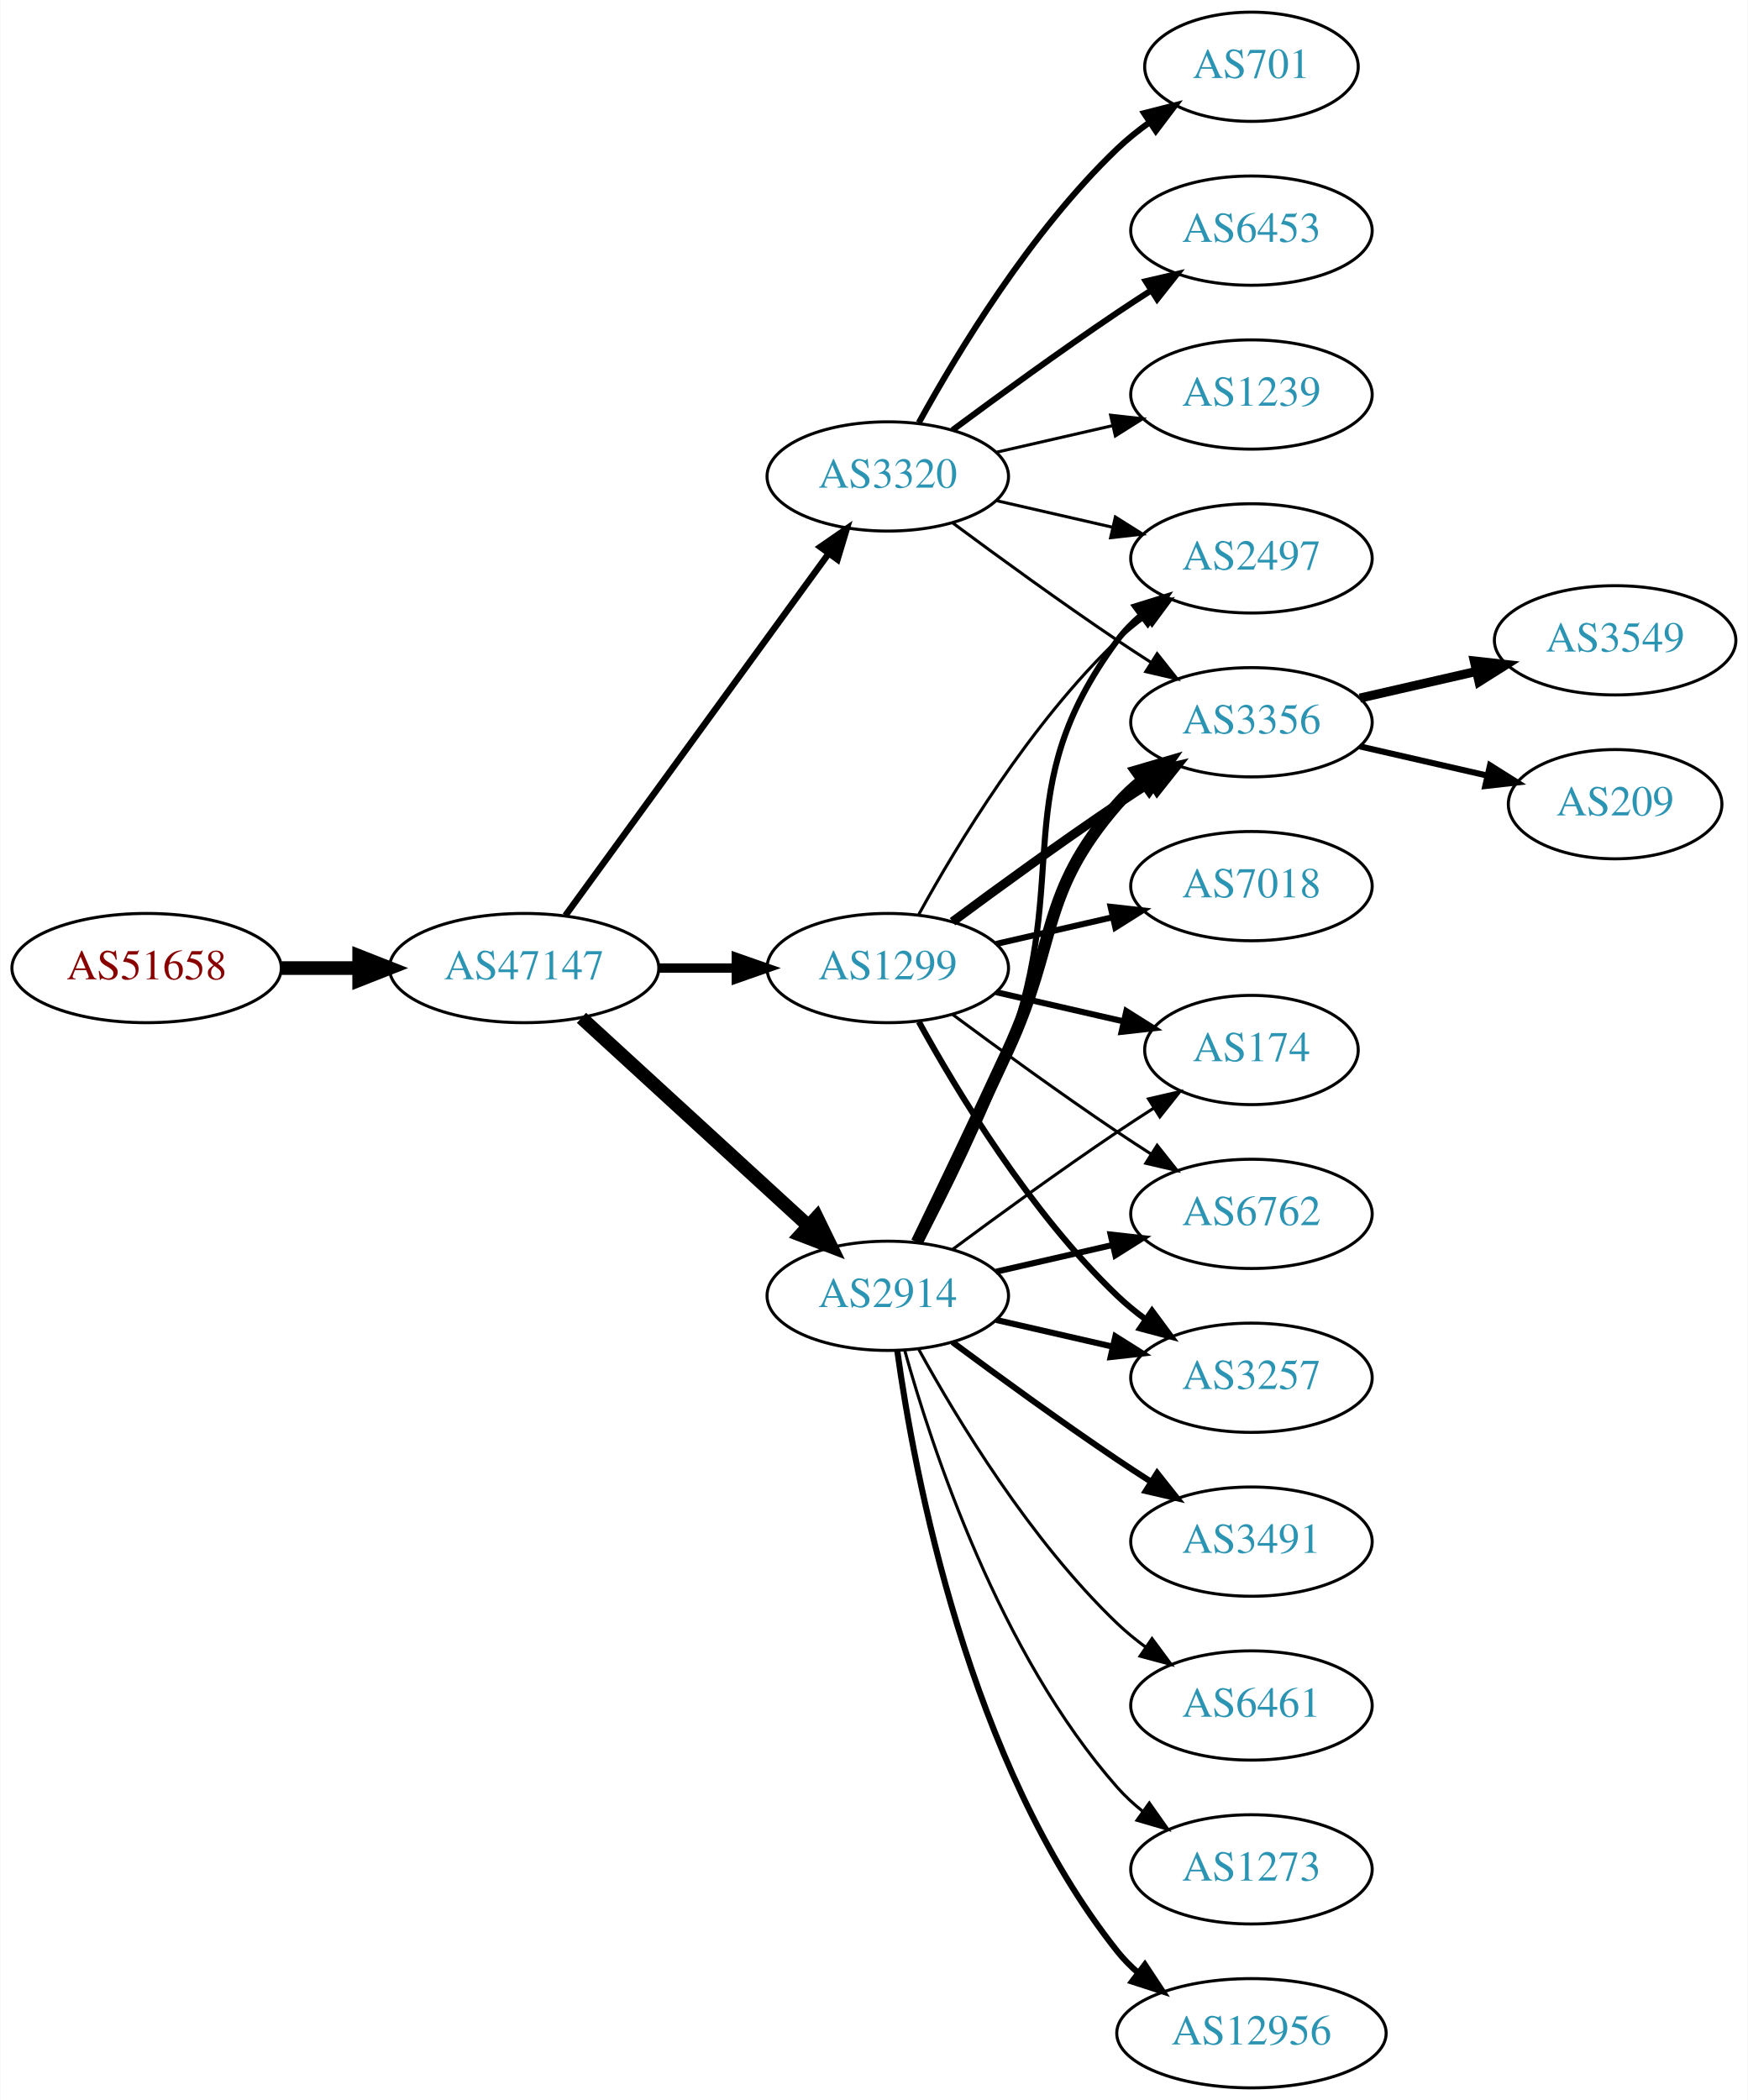
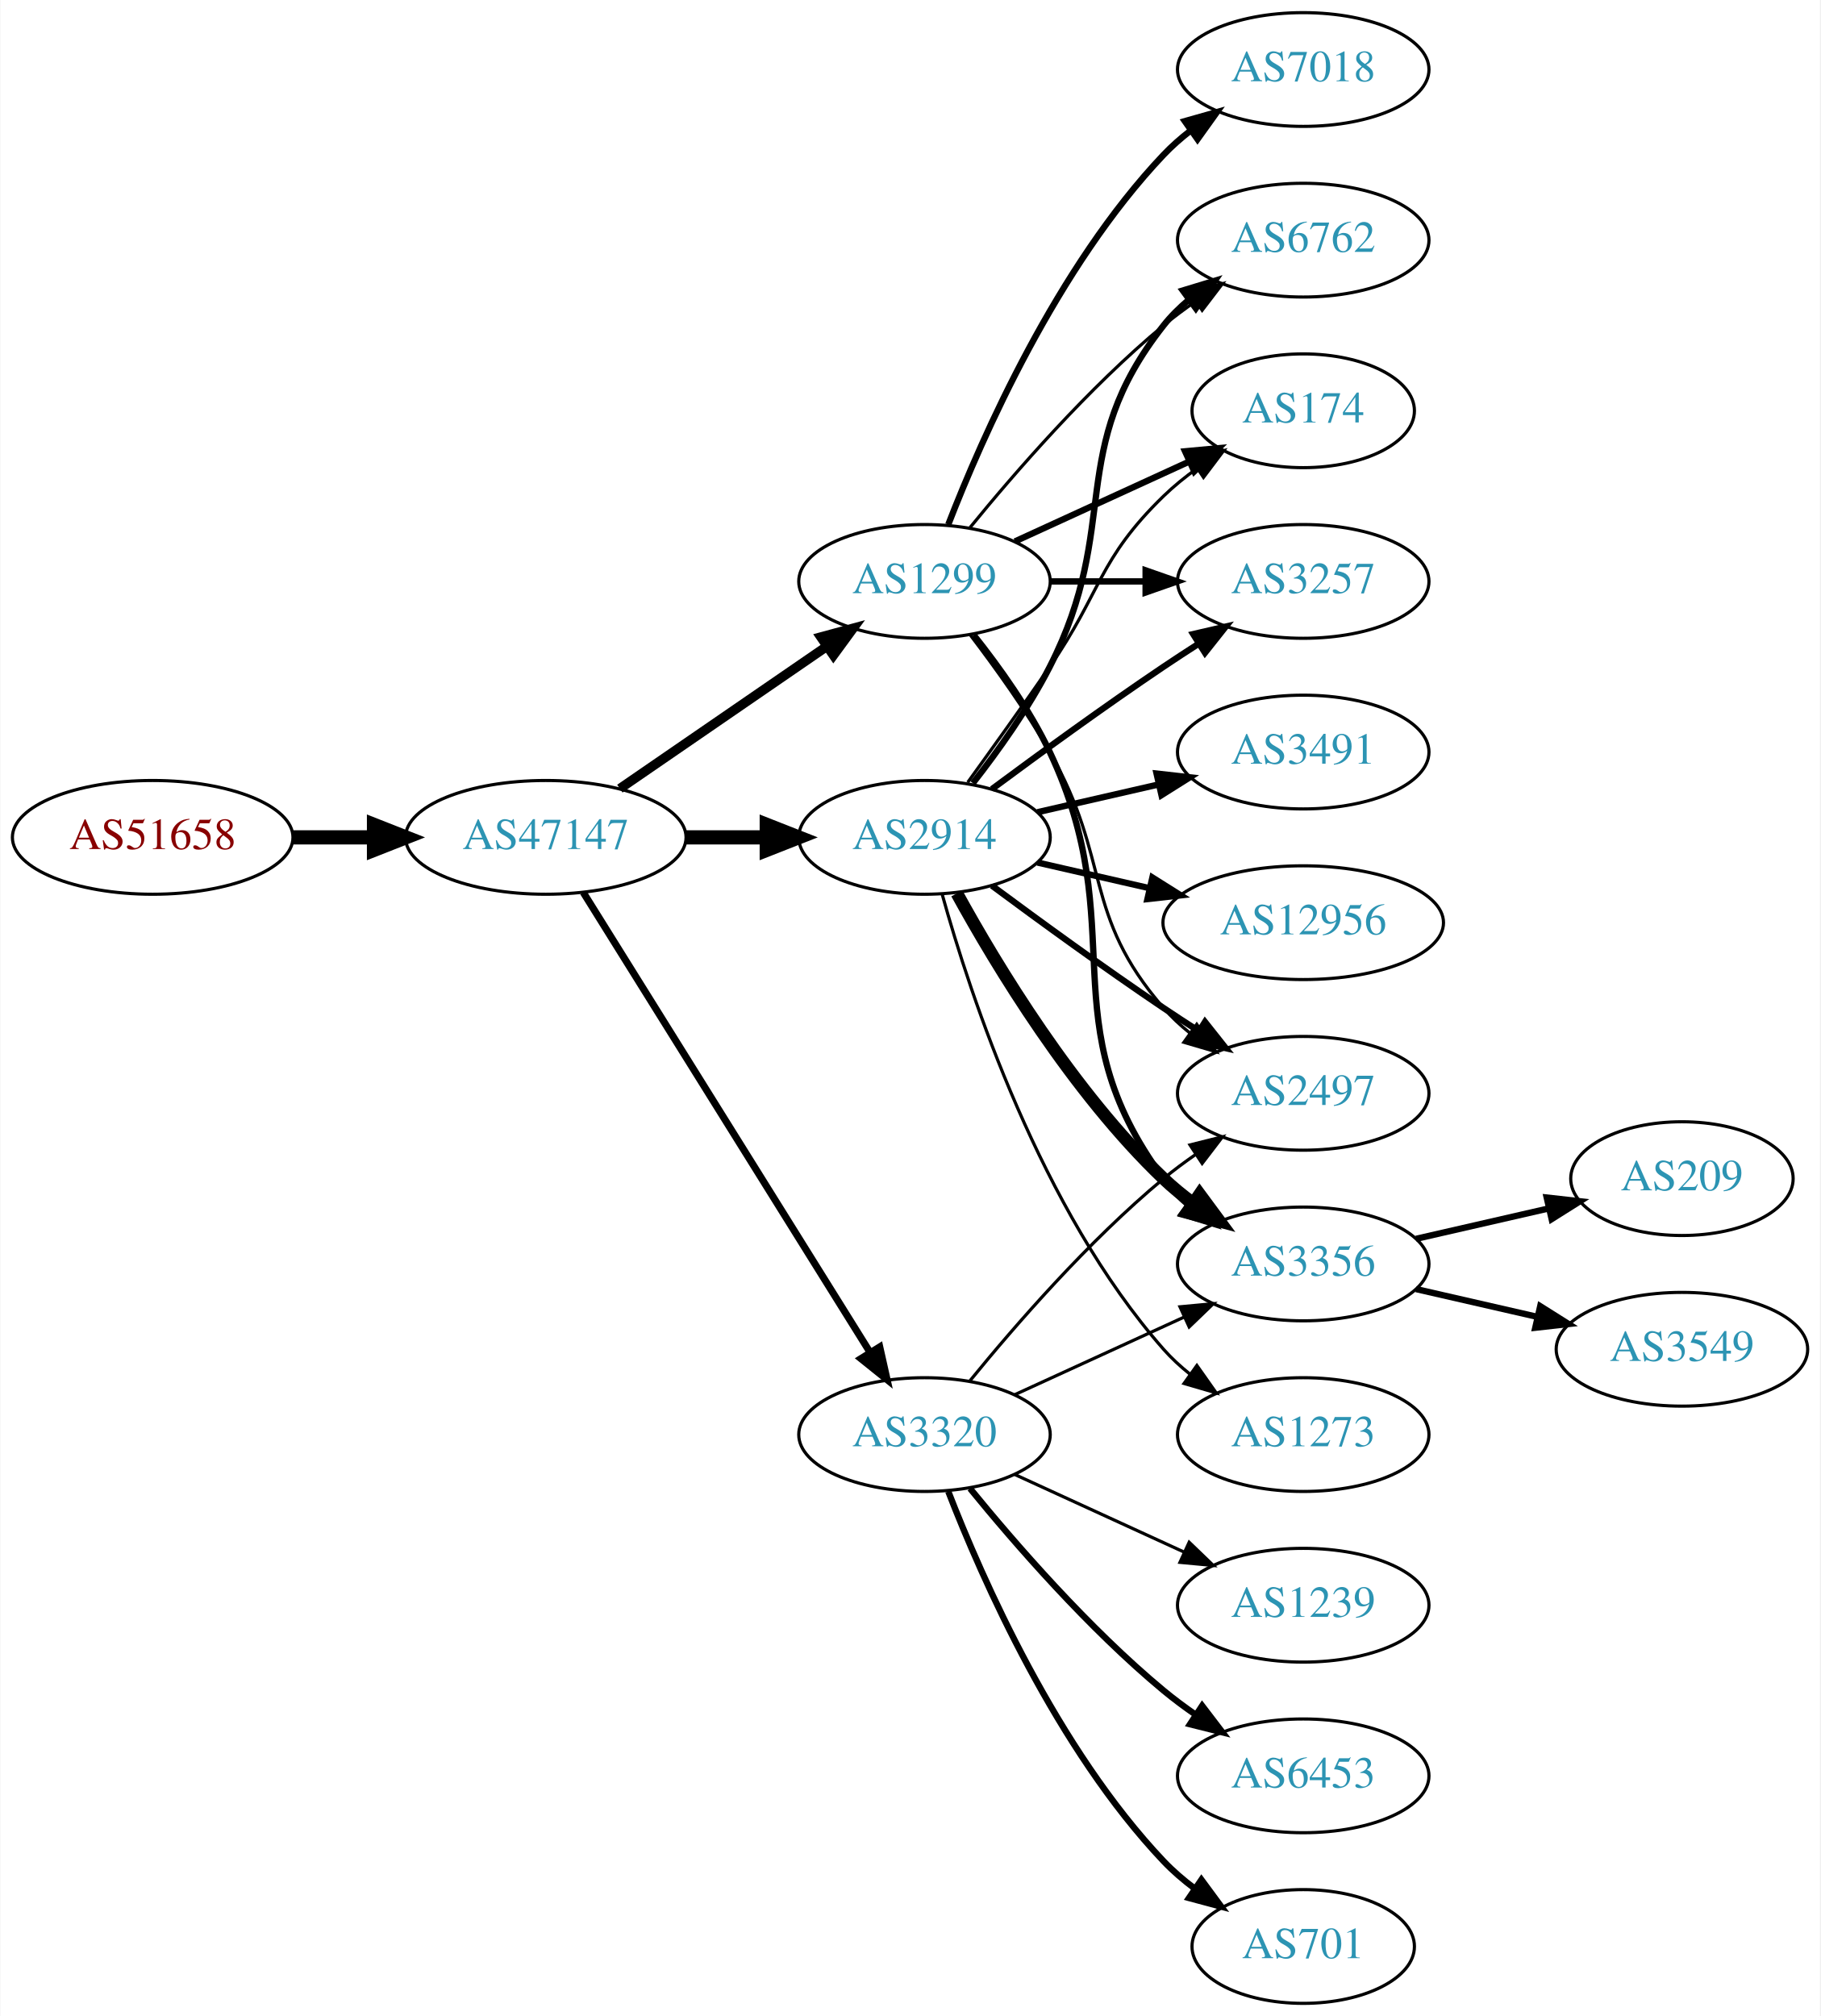
- <svg xmlns="http://www.w3.org/2000/svg" xmlns:xlink="http://www.w3.org/1999/xlink" width="576pt" height="692pt" viewBox="0.00 0.00 575.76 692.00">
-   <g id="graph0" class="graph" transform="scale(1 1) rotate(0) translate(4 688)">
-     <polygon fill="white" stroke="none" points="-4,4 -4,-688 571.762,-688 571.762,4 -4,4" />
+ <svg xmlns="http://www.w3.org/2000/svg" xmlns:xlink="http://www.w3.org/1999/xlink" width="576pt" height="638pt" viewBox="0.00 0.00 575.76 638.00">
+   <g id="graph0" class="graph" transform="scale(1 1) rotate(0) translate(4 634)">
+     <polygon fill="white" stroke="none" points="-4,4 -4,-634 571.762,-634 571.762,4 -4,4" />
    <g id="node1" class="node">
      <g id="a_node1">
        <a xlink:href="/asn/51658" xlink:title="AS51658 ~ Patrick Janesch trading as Lucesem [AT]">
          <ellipse fill="#ffffff" stroke="black" cx="44.196" cy="-369" rx="44.393" ry="18" />
          <text text-anchor="middle" x="44.196" y="-365.3" font-family="Times,serif" font-size="14.00" fill="#880000">AS51658</text>
        </a>
      </g>
    </g>
    <g id="node2" class="node">
      <g id="a_node2">
        <a xlink:href="/asn/47147" xlink:title="AS47147 ~ ANEXIA Internetdienstleistungs GmbH [AT]">
          <ellipse fill="#ffffff" stroke="black" cx="168.588" cy="-369" rx="44.393" ry="18" />
          <text text-anchor="middle" x="168.588" y="-365.3" font-family="Times,serif" font-size="14.00" fill="#2c94b3">AS47147</text>
        </a>
      </g>
    </g>
    <g id="edge1" class="edge">
      <path fill="none" stroke="black" stroke-width="4.5" d="M88.692,-369C96.898,-369 105.569,-369 114.041,-369" />
      <polygon fill="black" stroke="black" stroke-width="4.5" points="114.233,-372.938 124.233,-369 114.233,-365.063 114.233,-372.938" />
    </g>
    <g id="node3" class="node">
      <g id="a_node3">
-         <a xlink:href="/asn/1299" xlink:title="AS1299 ~ Telia Carrier [EU]">
-           <ellipse fill="#ffffff" stroke="black" cx="288.431" cy="-369" rx="39.794" ry="18" />
-           <text text-anchor="middle" x="288.431" y="-365.3" font-family="Times,serif" font-size="14.00" fill="#2c94b3">AS1299</text>
+         <a xlink:href="/asn/3320" xlink:title="AS3320 ~ DTAG [DE]">
+           <ellipse fill="#ffffff" stroke="black" cx="288.431" cy="-180" rx="39.794" ry="18" />
+           <text text-anchor="middle" x="288.431" y="-176.3" font-family="Times,serif" font-size="14.00" fill="#2c94b3">AS3320</text>
        </a>
      </g>
    </g>
    <g id="edge2" class="edge">
-       <path fill="none" stroke="black" stroke-width="3.079" d="M212.799,-369C221.112,-369 229.875,-369 238.357,-369" />
-       <polygon fill="black" stroke="black" stroke-width="3.079" points="238.516,-372.5 248.516,-369 238.516,-365.5 238.516,-372.5" />
+       <path fill="none" stroke="black" stroke-width="2.25" d="M180.463,-351.558C201.247,-318.225 246.707,-245.314 271.136,-206.134" />
+       <polygon fill="black" stroke="black" stroke-width="2.25" points="274.261,-207.737 276.582,-197.4 268.321,-204.034 274.261,-207.737" />
    </g>
    <g id="node4" class="node">
      <g id="a_node4">
        <a xlink:href="/asn/2914" xlink:title="AS2914 ~ NTT America, Inc. [US]">
-           <ellipse fill="#ffffff" stroke="black" cx="288.431" cy="-261" rx="39.794" ry="18" />
-           <text text-anchor="middle" x="288.431" y="-257.3" font-family="Times,serif" font-size="14.00" fill="#2c94b3">AS2914</text>
+           <ellipse fill="#ffffff" stroke="black" cx="288.431" cy="-369" rx="39.794" ry="18" />
+           <text text-anchor="middle" x="288.431" y="-365.3" font-family="Times,serif" font-size="14.00" fill="#2c94b3">AS2914</text>
        </a>
      </g>
    </g>
    <g id="edge3" class="edge">
-       <path fill="none" stroke="black" stroke-width="4.5" d="M187.486,-352.597C207.414,-334.333 239.772,-304.678 262.249,-284.079" />
-       <polygon fill="black" stroke="black" stroke-width="4.5" points="265.039,-286.863 269.751,-277.203 259.718,-281.057 265.039,-286.863" />
+       <path fill="none" stroke="black" stroke-width="4.5" d="M212.799,-369C221.112,-369 229.875,-369 238.357,-369" />
+       <polygon fill="black" stroke="black" stroke-width="4.5" points="238.516,-372.938 248.516,-369 238.516,-365.063 238.516,-372.938" />
    </g>
    <g id="node5" class="node">
      <g id="a_node5">
-         <a xlink:href="/asn/3320" xlink:title="AS3320 ~ DTAG [DE]">
-           <ellipse fill="#ffffff" stroke="black" cx="288.431" cy="-531" rx="39.794" ry="18" />
-           <text text-anchor="middle" x="288.431" y="-527.3" font-family="Times,serif" font-size="14.00" fill="#2c94b3">AS3320</text>
+         <a xlink:href="/asn/1299" xlink:title="AS1299 ~ Telia Carrier [EU]">
+           <ellipse fill="#ffffff" stroke="black" cx="288.431" cy="-450" rx="39.794" ry="18" />
+           <text text-anchor="middle" x="288.431" y="-446.3" font-family="Times,serif" font-size="14.00" fill="#2c94b3">AS1299</text>
        </a>
      </g>
    </g>
    <g id="edge4" class="edge">
-       <path fill="none" stroke="black" stroke-width="2.132" d="M182.199,-386.337C203.02,-414.96 244.683,-472.233 268.871,-505.486" />
-       <polygon fill="black" stroke="black" stroke-width="2.132" points="266.197,-507.76 274.91,-513.788 271.858,-503.642 266.197,-507.76" />
+       <path fill="none" stroke="black" stroke-width="3" d="M192.031,-384.426C210.612,-397.198 237.173,-415.455 257.553,-429.463" />
+       <polygon fill="black" stroke="black" stroke-width="3" points="255.643,-432.398 265.867,-435.178 259.609,-426.629 255.643,-432.398" />
    </g>
    <g id="node6" class="node">
      <g id="a_node6">
-         <a xlink:href="/asn/174" xlink:title="AS174 ~ Cogent Communications [US]">
-           <ellipse fill="#ffffff" stroke="black" cx="408.273" cy="-342" rx="35.194" ry="18" />
-           <text text-anchor="middle" x="408.273" y="-338.3" font-family="Times,serif" font-size="14.00" fill="#2c94b3">AS174</text>
+         <a xlink:href="/asn/2497" xlink:title="AS2497 ~ Internet Initiative Japan Inc. [JP]">
+           <ellipse fill="#ffffff" stroke="black" cx="408.273" cy="-288" rx="39.794" ry="18" />
+           <text text-anchor="middle" x="408.273" y="-284.3" font-family="Times,serif" font-size="14.00" fill="#2c94b3">AS2497</text>
        </a>
      </g>
    </g>
    <g id="edge5" class="edge">
-       <path fill="none" stroke="black" stroke-width="2" d="M324.15,-361.045C337.243,-358.045 352.265,-354.604 365.906,-351.478" />
-       <polygon fill="black" stroke="black" stroke-width="2" points="367.047,-354.807 376.013,-349.162 365.484,-347.984 367.047,-354.807" />
+       <path fill="none" stroke="black" d="M302.85,-197.065C316.964,-214.375 340.379,-241.345 364.077,-261 367.294,-263.668 370.794,-266.27 374.365,-268.741" />
+       <polygon fill="black" stroke="black" points="372.442,-271.666 382.721,-274.236 376.288,-265.817 372.442,-271.666" />
    </g>
    <g id="node7" class="node">
      <g id="a_node7">
-         <a xlink:href="/asn/6762" xlink:title="AS6762 ~ TELECOM ITALIA SPARKLE S.p.A. [IT]">
-           <ellipse fill="#ffffff" stroke="black" cx="408.273" cy="-288" rx="39.794" ry="18" />
-           <text text-anchor="middle" x="408.273" y="-284.3" font-family="Times,serif" font-size="14.00" fill="#2c94b3">AS6762</text>
+         <a xlink:href="/asn/1239" xlink:title="AS1239 ~ Sprint [US]">
+           <ellipse fill="#ffffff" stroke="black" cx="408.273" cy="-126" rx="39.794" ry="18" />
+           <text text-anchor="middle" x="408.273" y="-122.3" font-family="Times,serif" font-size="14.00" fill="#2c94b3">AS1239</text>
        </a>
      </g>
    </g>
    <g id="edge6" class="edge">
-       <path fill="none" stroke="black" d="M309.761,-353.723C324.623,-342.696 345.368,-327.593 364.077,-315 367.626,-312.611 371.377,-310.161 375.125,-307.758" />
-       <polygon fill="black" stroke="black" points="377.193,-310.591 383.774,-302.288 373.451,-304.675 377.193,-310.591" />
+       <path fill="none" stroke="black" d="M317.06,-167.339C333.017,-160.027 353.287,-150.739 370.57,-142.819" />
+       <polygon fill="black" stroke="black" points="372.185,-145.929 379.818,-138.581 369.269,-139.565 372.185,-145.929" />
    </g>
    <g id="node8" class="node">
      <g id="a_node8">
-         <a xlink:href="/asn/3356" xlink:title="AS3356 ~ Level 3 Parent, LLC [US]">
-           <ellipse fill="#ffffff" stroke="black" cx="408.273" cy="-450" rx="39.794" ry="18" />
-           <text text-anchor="middle" x="408.273" y="-446.3" font-family="Times,serif" font-size="14.00" fill="#2c94b3">AS3356</text>
+         <a xlink:href="/asn/6453" xlink:title="AS6453 ~ TATA COMMUNICATIONS (AMERICA) INC [US]">
+           <ellipse fill="#ffffff" stroke="black" cx="408.273" cy="-72" rx="39.794" ry="18" />
+           <text text-anchor="middle" x="408.273" y="-68.3" font-family="Times,serif" font-size="14.00" fill="#2c94b3">AS6453</text>
        </a>
      </g>
    </g>
    <g id="edge7" class="edge">
-       <path fill="none" stroke="black" stroke-width="3" d="M309.761,-384.277C324.623,-395.304 345.368,-410.407 364.077,-423 367.626,-425.389 371.377,-427.839 375.125,-430.242" />
-       <polygon fill="black" stroke="black" stroke-width="3" points="373.451,-433.325 383.774,-435.712 377.193,-427.409 373.451,-433.325" />
+       <path fill="none" stroke="black" stroke-width="2" d="M302.85,-162.935C316.964,-145.625 340.379,-118.655 364.077,-99 367.294,-96.332 370.794,-93.73 374.365,-91.259" />
+       <polygon fill="black" stroke="black" stroke-width="2" points="376.288,-94.183 382.721,-85.764 372.442,-88.334 376.288,-94.183" />
    </g>
    <g id="node9" class="node">
      <g id="a_node9">
-         <a xlink:href="/asn/3257" xlink:title="AS3257 ~ GTT [DE]">
-           <ellipse fill="#ffffff" stroke="black" cx="408.273" cy="-234" rx="39.794" ry="18" />
-           <text text-anchor="middle" x="408.273" y="-230.3" font-family="Times,serif" font-size="14.00" fill="#2c94b3">AS3257</text>
+         <a xlink:href="/asn/701" xlink:title="AS701 ~ UUNET [US]">
+           <ellipse fill="#ffffff" stroke="black" cx="408.273" cy="-18" rx="35.194" ry="18" />
+           <text text-anchor="middle" x="408.273" y="-14.3" font-family="Times,serif" font-size="14.00" fill="#2c94b3">AS701</text>
        </a>
      </g>
    </g>
    <g id="edge8" class="edge">
-       <path fill="none" stroke="black" stroke-width="2" d="M298.672,-351.287C311.218,-328.439 335.394,-288.389 364.077,-261 366.946,-258.261 370.134,-255.653 373.443,-253.215" />
-       <polygon fill="black" stroke="black" stroke-width="2" points="375.507,-256.044 381.803,-247.523 371.567,-250.258 375.507,-256.044" />
+       <path fill="none" stroke="black" stroke-width="2" d="M295.954,-162.006C306.704,-134.272 330.362,-80.571 364.077,-45 367.02,-41.895 370.394,-38.999 373.929,-36.345" />
+       <polygon fill="black" stroke="black" stroke-width="2" points="376.059,-39.129 382.348,-30.603 372.115,-33.346 376.059,-39.129" />
    </g>
    <g id="node10" class="node">
      <g id="a_node10">
-         <a xlink:href="/asn/7018" xlink:title="AS7018 ~ AT&amp;T Services, Inc. [US]">
+         <a xlink:href="/asn/3356" xlink:title="AS3356 ~ Level 3 Parent, LLC [US]">
+           <ellipse fill="#ffffff" stroke="black" cx="408.273" cy="-234" rx="39.794" ry="18" />
+           <text text-anchor="middle" x="408.273" y="-230.3" font-family="Times,serif" font-size="14.00" fill="#2c94b3">AS3356</text>
+         </a>
+       </g>
+     </g>
+     <g id="edge9" class="edge">
+       <path fill="none" stroke="black" d="M317.06,-192.661C333.017,-199.973 353.287,-209.261 370.57,-217.181" />
+       <polygon fill="black" stroke="black" points="369.269,-220.435 379.818,-221.419 372.185,-214.071 369.269,-220.435" />
+     </g>
+     <g id="edge11" class="edge">
+       <path fill="none" stroke="black" stroke-width="2" d="M309.761,-353.723C324.623,-342.696 345.368,-327.593 364.077,-315 367.626,-312.611 371.377,-310.161 375.125,-307.758" />
+       <polygon fill="black" stroke="black" stroke-width="2" points="377.193,-310.591 383.774,-302.288 373.451,-304.675 377.193,-310.591" />
+     </g>
+     <g id="edge10" class="edge">
+       <path fill="none" stroke="black" stroke-width="4" d="M298.672,-351.287C311.218,-328.439 335.394,-288.389 364.077,-261 366.946,-258.261 370.134,-255.653 373.443,-253.215" />
+       <polygon fill="black" stroke="black" stroke-width="4" points="375.507,-256.044 381.803,-247.523 371.567,-250.258 375.507,-256.044" />
+     </g>
+     <g id="node11" class="node">
+       <g id="a_node11">
+         <a xlink:href="/asn/3491" xlink:title="AS3491 ~ PCCW Global, Inc. [US]">
          <ellipse fill="#ffffff" stroke="black" cx="408.273" cy="-396" rx="39.794" ry="18" />
-           <text text-anchor="middle" x="408.273" y="-392.3" font-family="Times,serif" font-size="14.00" fill="#2c94b3">AS7018</text>
-         </a>
-       </g>
-     </g>
-     <g id="edge9" class="edge">
+           <text text-anchor="middle" x="408.273" y="-392.3" font-family="Times,serif" font-size="14.00" fill="#2c94b3">AS3491</text>
+         </a>
+       </g>
+     </g>
+     <g id="edge12" class="edge">
      <path fill="none" stroke="black" stroke-width="2" d="M324.15,-376.955C336.15,-379.704 349.771,-382.825 362.463,-385.733" />
      <polygon fill="black" stroke="black" stroke-width="2" points="361.866,-389.187 372.395,-388.009 363.429,-382.364 361.866,-389.187" />
    </g>
-     <g id="node11" class="node">
-       <g id="a_node11">
-         <a xlink:href="/asn/2497" xlink:title="AS2497 ~ Internet Initiative Japan Inc. [JP]">
-           <ellipse fill="#ffffff" stroke="black" cx="408.273" cy="-504" rx="39.794" ry="18" />
-           <text text-anchor="middle" x="408.273" y="-500.3" font-family="Times,serif" font-size="14.00" fill="#2c94b3">AS2497</text>
-         </a>
-       </g>
-     </g>
-     <g id="edge10" class="edge">
-       <path fill="none" stroke="black" d="M298.672,-386.713C311.218,-409.561 335.394,-449.611 364.077,-477 366.946,-479.739 370.134,-482.347 373.443,-484.785" />
-       <polygon fill="black" stroke="black" points="371.567,-487.742 381.803,-490.477 375.507,-481.956 371.567,-487.742" />
+     <g id="node12" class="node">
+       <g id="a_node12">
+         <a xlink:href="/asn/12956" xlink:title="AS12956 ~ TELXIUS [ES]">
+           <ellipse fill="#ffffff" stroke="black" cx="408.273" cy="-342" rx="44.393" ry="18" />
+           <text text-anchor="middle" x="408.273" y="-338.3" font-family="Times,serif" font-size="14.00" fill="#2c94b3">AS12956</text>
+         </a>
+       </g>
+     </g>
+     <g id="edge13" class="edge">
+       <path fill="none" stroke="black" stroke-width="2" d="M324.15,-361.045C335.289,-358.493 347.824,-355.621 359.717,-352.896" />
+       <polygon fill="black" stroke="black" stroke-width="2" points="360.545,-356.297 369.511,-350.652 358.982,-349.474 360.545,-356.297" />
+     </g>
+     <g id="node13" class="node">
+       <g id="a_node13">
+         <a xlink:href="/asn/6762" xlink:title="AS6762 ~ TELECOM ITALIA SPARKLE S.p.A. [IT]">
+           <ellipse fill="#ffffff" stroke="black" cx="408.273" cy="-558" rx="39.794" ry="18" />
+           <text text-anchor="middle" x="408.273" y="-554.3" font-family="Times,serif" font-size="14.00" fill="#2c94b3">AS6762</text>
+         </a>
+       </g>
    </g>
    <g id="edge14" class="edge">
-       <path fill="none" stroke="black" d="M309.761,-276.277C324.623,-287.304 345.368,-302.407 364.077,-315 367.895,-317.569 371.945,-320.21 375.975,-322.786" />
-       <polygon fill="black" stroke="black" points="374.344,-325.895 384.669,-328.271 378.079,-319.975 374.344,-325.895" />
-     </g>
-     <g id="edge20" class="edge">
-       <path fill="none" stroke="black" stroke-width="2" d="M324.15,-268.955C336.15,-271.704 349.771,-274.825 362.463,-277.733" />
-       <polygon fill="black" stroke="black" stroke-width="2" points="361.866,-281.187 372.395,-280.009 363.429,-274.364 361.866,-281.187" />
-     </g>
-     <g id="edge16" class="edge">
-       <path fill="none" stroke="black" stroke-width="4" d="M298.012,-278.633C305.936,-294.998 317.972,-320.065 328.077,-342 344.561,-377.781 338.243,-393.258 364.077,-423 366.542,-425.838 369.379,-428.477 372.397,-430.906" />
-       <polygon fill="black" stroke="black" stroke-width="4" points="370.507,-433.858 380.675,-436.836 374.583,-428.167 370.507,-433.858" />
-     </g>
-     <g id="edge18" class="edge">
-       <path fill="none" stroke="black" stroke-width="2" d="M324.15,-253.045C336.15,-250.296 349.771,-247.175 362.463,-244.267" />
-       <polygon fill="black" stroke="black" stroke-width="2" points="363.429,-247.636 372.395,-241.991 361.866,-240.813 363.429,-247.636" />
-     </g>
-     <g id="edge13" class="edge">
-       <path fill="none" stroke="black" stroke-width="2" d="M298.998,-278.606C307.484,-294.745 319.784,-319.484 328.077,-342 349.538,-400.27 327.174,-427.059 364.077,-477 366.311,-480.023 368.994,-482.786 371.914,-485.293" />
-       <polygon fill="black" stroke="black" stroke-width="2" points="369.94,-488.186 380.058,-491.331 374.109,-482.563 369.94,-488.186" />
+       <path fill="none" stroke="black" stroke-width="2" d="M303.727,-386.14C311.713,-396.353 321.375,-409.853 328.077,-423 351.058,-468.077 332.779,-491.246 364.077,-531 366.402,-533.953 369.146,-536.67 372.105,-539.147" />
+       <polygon fill="black" stroke="black" stroke-width="2" points="370.165,-542.064 380.302,-545.145 374.298,-536.415 370.165,-542.064" />
    </g>
    <g id="node14" class="node">
      <g id="a_node14">
-         <a xlink:href="/asn/12956" xlink:title="AS12956 ~ TELXIUS [ES]">
-           <ellipse fill="#ffffff" stroke="black" cx="408.273" cy="-18" rx="44.393" ry="18" />
-           <text text-anchor="middle" x="408.273" y="-14.3" font-family="Times,serif" font-size="14.00" fill="#2c94b3">AS12956</text>
+         <a xlink:href="/asn/174" xlink:title="AS174 ~ Cogent Communications [US]">
+           <ellipse fill="#ffffff" stroke="black" cx="408.273" cy="-504" rx="35.194" ry="18" />
+           <text text-anchor="middle" x="408.273" y="-500.3" font-family="Times,serif" font-size="14.00" fill="#2c94b3">AS174</text>
        </a>
      </g>
    </g>
    <g id="edge15" class="edge">
-       <path fill="none" stroke="black" stroke-width="2" d="M291.57,-242.83C297.07,-203.026 314.896,-106.767 364.077,-45 366.116,-42.44 368.467,-40.056 370.998,-37.851" />
-       <polygon fill="black" stroke="black" stroke-width="2" points="373.154,-40.609 379,-31.773 368.92,-35.035 373.154,-40.609" />
+       <path fill="none" stroke="black" d="M302.11,-386.406C309.725,-396.937 319.558,-410.67 328.077,-423 344.473,-446.731 343.384,-456.906 364.077,-477 367.305,-480.134 370.956,-483.089 374.734,-485.812" />
+       <polygon fill="black" stroke="black" points="372.832,-488.75 383.094,-491.383 376.713,-482.925 372.832,-488.75" />
    </g>
    <g id="node15" class="node">
      <g id="a_node15">
-         <a xlink:href="/asn/3491" xlink:title="AS3491 ~ PCCW Global, Inc. [US]">
-           <ellipse fill="#ffffff" stroke="black" cx="408.273" cy="-180" rx="39.794" ry="18" />
-           <text text-anchor="middle" x="408.273" y="-176.3" font-family="Times,serif" font-size="14.00" fill="#2c94b3">AS3491</text>
-         </a>
-       </g>
-     </g>
-     <g id="edge17" class="edge">
-       <path fill="none" stroke="black" stroke-width="2" d="M309.761,-245.723C324.623,-234.696 345.368,-219.593 364.077,-207 367.626,-204.611 371.377,-202.161 375.125,-199.758" />
-       <polygon fill="black" stroke="black" stroke-width="2" points="377.193,-202.591 383.774,-194.288 373.451,-196.675 377.193,-202.591" />
+         <a xlink:href="/asn/3257" xlink:title="AS3257 ~ GTT [DE]">
+           <ellipse fill="#ffffff" stroke="black" cx="408.273" cy="-450" rx="39.794" ry="18" />
+           <text text-anchor="middle" x="408.273" y="-446.3" font-family="Times,serif" font-size="14.00" fill="#2c94b3">AS3257</text>
+         </a>
+       </g>
+     </g>
+     <g id="edge16" class="edge">
+       <path fill="none" stroke="black" stroke-width="2" d="M309.761,-384.277C324.623,-395.304 345.368,-410.407 364.077,-423 367.626,-425.389 371.377,-427.839 375.125,-430.242" />
+       <polygon fill="black" stroke="black" stroke-width="2" points="373.451,-433.325 383.774,-435.712 377.193,-427.409 373.451,-433.325" />
    </g>
    <g id="node16" class="node">
      <g id="a_node16">
-         <a xlink:href="/asn/6461" xlink:title="AS6461 ~ ZAYO-6461 [US]">
-           <ellipse fill="#ffffff" stroke="black" cx="408.273" cy="-126" rx="39.794" ry="18" />
-           <text text-anchor="middle" x="408.273" y="-122.3" font-family="Times,serif" font-size="14.00" fill="#2c94b3">AS6461</text>
-         </a>
-       </g>
-     </g>
-     <g id="edge19" class="edge">
-       <path fill="none" stroke="black" d="M298.672,-243.287C311.218,-220.439 335.394,-180.389 364.077,-153 366.946,-150.261 370.134,-147.653 373.443,-145.215" />
-       <polygon fill="black" stroke="black" points="375.507,-148.044 381.803,-139.523 371.567,-142.258 375.507,-148.044" />
+         <a xlink:href="/asn/1273" xlink:title="AS1273 ~ Vodafone Group PLC [EU]">
+           <ellipse fill="#ffffff" stroke="black" cx="408.273" cy="-180" rx="39.794" ry="18" />
+           <text text-anchor="middle" x="408.273" y="-176.3" font-family="Times,serif" font-size="14.00" fill="#2c94b3">AS1273</text>
+         </a>
+       </g>
+     </g>
+     <g id="edge17" class="edge">
+       <path fill="none" stroke="black" d="M294.004,-351.054C302.909,-319.005 325.194,-251.158 364.077,-207 366.561,-204.179 369.411,-201.551 372.437,-199.129" />
+       <polygon fill="black" stroke="black" points="374.622,-201.869 380.726,-193.209 370.554,-196.172 374.622,-201.869" />
+     </g>
+     <g id="edge25" class="edge">
+       <path fill="none" stroke="black" d="M302.892,-433.087C310.785,-422.73 320.634,-409.008 328.077,-396 347.642,-361.806 338.243,-344.742 364.077,-315 366.542,-312.162 369.379,-309.523 372.397,-307.094" />
+       <polygon fill="black" stroke="black" points="374.583,-309.833 380.675,-301.164 370.507,-304.142 374.583,-309.833" />
+     </g>
+     <g id="edge22" class="edge">
+       <path fill="none" stroke="black" stroke-width="2" d="M304.031,-433.009C312.118,-422.845 321.78,-409.345 328.077,-396 354.576,-339.841 327.174,-310.941 364.077,-261 366.311,-257.977 368.994,-255.214 371.914,-252.707" />
+       <polygon fill="black" stroke="black" stroke-width="2" points="374.109,-255.437 380.058,-246.669 369.94,-249.814 374.109,-255.437" />
+     </g>
+     <g id="edge21" class="edge">
+       <path fill="none" stroke="black" d="M302.85,-467.065C316.964,-484.375 340.379,-511.345 364.077,-531 367.294,-533.668 370.794,-536.27 374.365,-538.741" />
+       <polygon fill="black" stroke="black" points="372.442,-541.666 382.721,-544.236 376.288,-535.817 372.442,-541.666" />
+     </g>
+     <g id="edge20" class="edge">
+       <path fill="none" stroke="black" stroke-width="2" d="M317.06,-462.661C333.476,-470.183 354.457,-479.798 372.054,-487.861" />
+       <polygon fill="black" stroke="black" stroke-width="2" points="370.883,-491.174 381.432,-492.158 373.799,-484.811 370.883,-491.174" />
+     </g>
+     <g id="edge23" class="edge">
+       <path fill="none" stroke="black" stroke-width="2" d="M328.343,-450C337.897,-450 348.246,-450 358.209,-450" />
+       <polygon fill="black" stroke="black" stroke-width="2" points="358.402,-453.5 368.402,-450 358.402,-446.5 358.402,-453.5" />
+     </g>
+     <g id="node19" class="node">
+       <g id="a_node19">
+         <a xlink:href="/asn/7018" xlink:title="AS7018 ~ AT&amp;T Services, Inc. [US]">
+           <ellipse fill="#ffffff" stroke="black" cx="408.273" cy="-612" rx="39.794" ry="18" />
+           <text text-anchor="middle" x="408.273" y="-608.3" font-family="Times,serif" font-size="14.00" fill="#2c94b3">AS7018</text>
+         </a>
+       </g>
+     </g>
+     <g id="edge24" class="edge">
+       <path fill="none" stroke="black" stroke-width="2" d="M295.954,-467.994C306.704,-495.728 330.362,-549.429 364.077,-585 366.663,-587.728 369.581,-590.294 372.649,-592.677" />
+       <polygon fill="black" stroke="black" stroke-width="2" points="370.803,-595.658 380.997,-598.543 374.827,-589.93 370.803,-595.658" />
    </g>
    <g id="node17" class="node">
      <g id="a_node17">
-         <a xlink:href="/asn/1273" xlink:title="AS1273 ~ Vodafone Group PLC [EU]">
-           <ellipse fill="#ffffff" stroke="black" cx="408.273" cy="-72" rx="39.794" ry="18" />
-           <text text-anchor="middle" x="408.273" y="-68.3" font-family="Times,serif" font-size="14.00" fill="#2c94b3">AS1273</text>
-         </a>
-       </g>
-     </g>
-     <g id="edge21" class="edge">
-       <path fill="none" stroke="black" d="M294.004,-243.054C302.909,-211.005 325.194,-143.158 364.077,-99 366.561,-96.179 369.411,-93.551 372.437,-91.129" />
-       <polygon fill="black" stroke="black" points="374.622,-93.869 380.726,-85.209 370.554,-88.172 374.622,-93.869" />
-     </g>
-     <g id="edge26" class="edge">
-       <path fill="none" stroke="black" d="M309.761,-515.723C324.623,-504.696 345.368,-489.593 364.077,-477 367.626,-474.611 371.377,-472.161 375.125,-469.758" />
-       <polygon fill="black" stroke="black" points="377.193,-472.591 383.774,-464.288 373.451,-466.675 377.193,-472.591" />
-     </g>
-     <g id="edge24" class="edge">
-       <path fill="none" stroke="black" d="M324.15,-523.045C336.15,-520.296 349.771,-517.175 362.463,-514.267" />
-       <polygon fill="black" stroke="black" points="363.429,-517.636 372.395,-511.991 361.866,-510.813 363.429,-517.636" />
+         <a xlink:href="/asn/209" xlink:title="AS209 ~ CenturyLink Communications, LLC [US]">
+           <ellipse fill="#ffffff" stroke="black" cx="528.116" cy="-261" rx="35.194" ry="18" />
+           <text text-anchor="middle" x="528.116" y="-257.3" font-family="Times,serif" font-size="14.00" fill="#2c94b3">AS209</text>
+         </a>
+       </g>
+     </g>
+     <g id="edge18" class="edge">
+       <path fill="none" stroke="black" stroke-width="2" d="M443.993,-241.955C457.085,-244.955 472.107,-248.396 485.748,-251.522" />
+       <polygon fill="black" stroke="black" stroke-width="2" points="485.326,-255.016 495.855,-253.838 486.89,-248.193 485.326,-255.016" />
    </g>
    <g id="node18" class="node">
      <g id="a_node18">
-         <a xlink:href="/asn/1239" xlink:title="AS1239 ~ Sprint [US]">
-           <ellipse fill="#ffffff" stroke="black" cx="408.273" cy="-558" rx="39.794" ry="18" />
-           <text text-anchor="middle" x="408.273" y="-554.3" font-family="Times,serif" font-size="14.00" fill="#2c94b3">AS1239</text>
-         </a>
-       </g>
-     </g>
-     <g id="edge22" class="edge">
-       <path fill="none" stroke="black" d="M324.15,-538.955C336.15,-541.704 349.771,-544.825 362.463,-547.733" />
-       <polygon fill="black" stroke="black" points="361.866,-551.187 372.395,-550.009 363.429,-544.364 361.866,-551.187" />
-     </g>
-     <g id="node19" class="node">
-       <g id="a_node19">
-         <a xlink:href="/asn/701" xlink:title="AS701 ~ UUNET [US]">
-           <ellipse fill="#ffffff" stroke="black" cx="408.273" cy="-666" rx="35.194" ry="18" />
-           <text text-anchor="middle" x="408.273" y="-662.3" font-family="Times,serif" font-size="14.00" fill="#2c94b3">AS701</text>
-         </a>
-       </g>
-     </g>
-     <g id="edge23" class="edge">
-       <path fill="none" stroke="black" stroke-width="2" d="M298.672,-548.713C311.218,-571.561 335.394,-611.611 364.077,-639 367.331,-642.107 370.998,-645.046 374.785,-647.76" />
-       <polygon fill="black" stroke="black" stroke-width="2" points="372.887,-650.701 383.153,-653.322 376.762,-644.872 372.887,-650.701" />
-     </g>
-     <g id="node20" class="node">
-       <g id="a_node20">
-         <a xlink:href="/asn/6453" xlink:title="AS6453 ~ TATA COMMUNICATIONS (AMERICA) INC [US]">
-           <ellipse fill="#ffffff" stroke="black" cx="408.273" cy="-612" rx="39.794" ry="18" />
-           <text text-anchor="middle" x="408.273" y="-608.3" font-family="Times,serif" font-size="14.00" fill="#2c94b3">AS6453</text>
-         </a>
-       </g>
-     </g>
-     <g id="edge25" class="edge">
-       <path fill="none" stroke="black" stroke-width="2" d="M309.761,-546.277C324.623,-557.304 345.368,-572.407 364.077,-585 367.626,-587.389 371.377,-589.839 375.125,-592.242" />
-       <polygon fill="black" stroke="black" stroke-width="2" points="373.451,-595.325 383.774,-597.712 377.193,-589.409 373.451,-595.325" />
-     </g>
-     <g id="node12" class="node">
-       <g id="a_node12">
        <a xlink:href="/asn/3549" xlink:title="AS3549 ~ Level 3 Parent, LLC [US]">
-           <ellipse fill="#ffffff" stroke="black" cx="528.116" cy="-477" rx="39.794" ry="18" />
-           <text text-anchor="middle" x="528.116" y="-473.3" font-family="Times,serif" font-size="14.00" fill="#2c94b3">AS3549</text>
-         </a>
-       </g>
-     </g>
-     <g id="edge11" class="edge">
-       <path fill="none" stroke="black" stroke-width="3" d="M443.993,-457.955C455.993,-460.704 469.613,-463.825 482.306,-466.733" />
-       <polygon fill="black" stroke="black" stroke-width="3" points="481.708,-470.187 492.238,-469.009 483.272,-463.364 481.708,-470.187" />
-     </g>
-     <g id="node13" class="node">
-       <g id="a_node13">
-         <a xlink:href="/asn/209" xlink:title="AS209 ~ CenturyLink Communications, LLC [US]">
-           <ellipse fill="#ffffff" stroke="black" cx="528.116" cy="-423" rx="35.194" ry="18" />
-           <text text-anchor="middle" x="528.116" y="-419.3" font-family="Times,serif" font-size="14.00" fill="#2c94b3">AS209</text>
-         </a>
-       </g>
-     </g>
-     <g id="edge12" class="edge">
-       <path fill="none" stroke="black" stroke-width="2" d="M443.993,-442.045C457.085,-439.045 472.107,-435.604 485.748,-432.478" />
-       <polygon fill="black" stroke="black" stroke-width="2" points="486.89,-435.807 495.855,-430.162 485.326,-428.984 486.89,-435.807" />
+           <ellipse fill="#ffffff" stroke="black" cx="528.116" cy="-207" rx="39.794" ry="18" />
+           <text text-anchor="middle" x="528.116" y="-203.3" font-family="Times,serif" font-size="14.00" fill="#2c94b3">AS3549</text>
+         </a>
+       </g>
+     </g>
+     <g id="edge19" class="edge">
+       <path fill="none" stroke="black" stroke-width="2" d="M443.993,-226.045C455.993,-223.296 469.613,-220.175 482.306,-217.267" />
+       <polygon fill="black" stroke="black" stroke-width="2" points="483.272,-220.636 492.238,-214.991 481.708,-213.813 483.272,-220.636" />
    </g>
  </g>
</svg>
